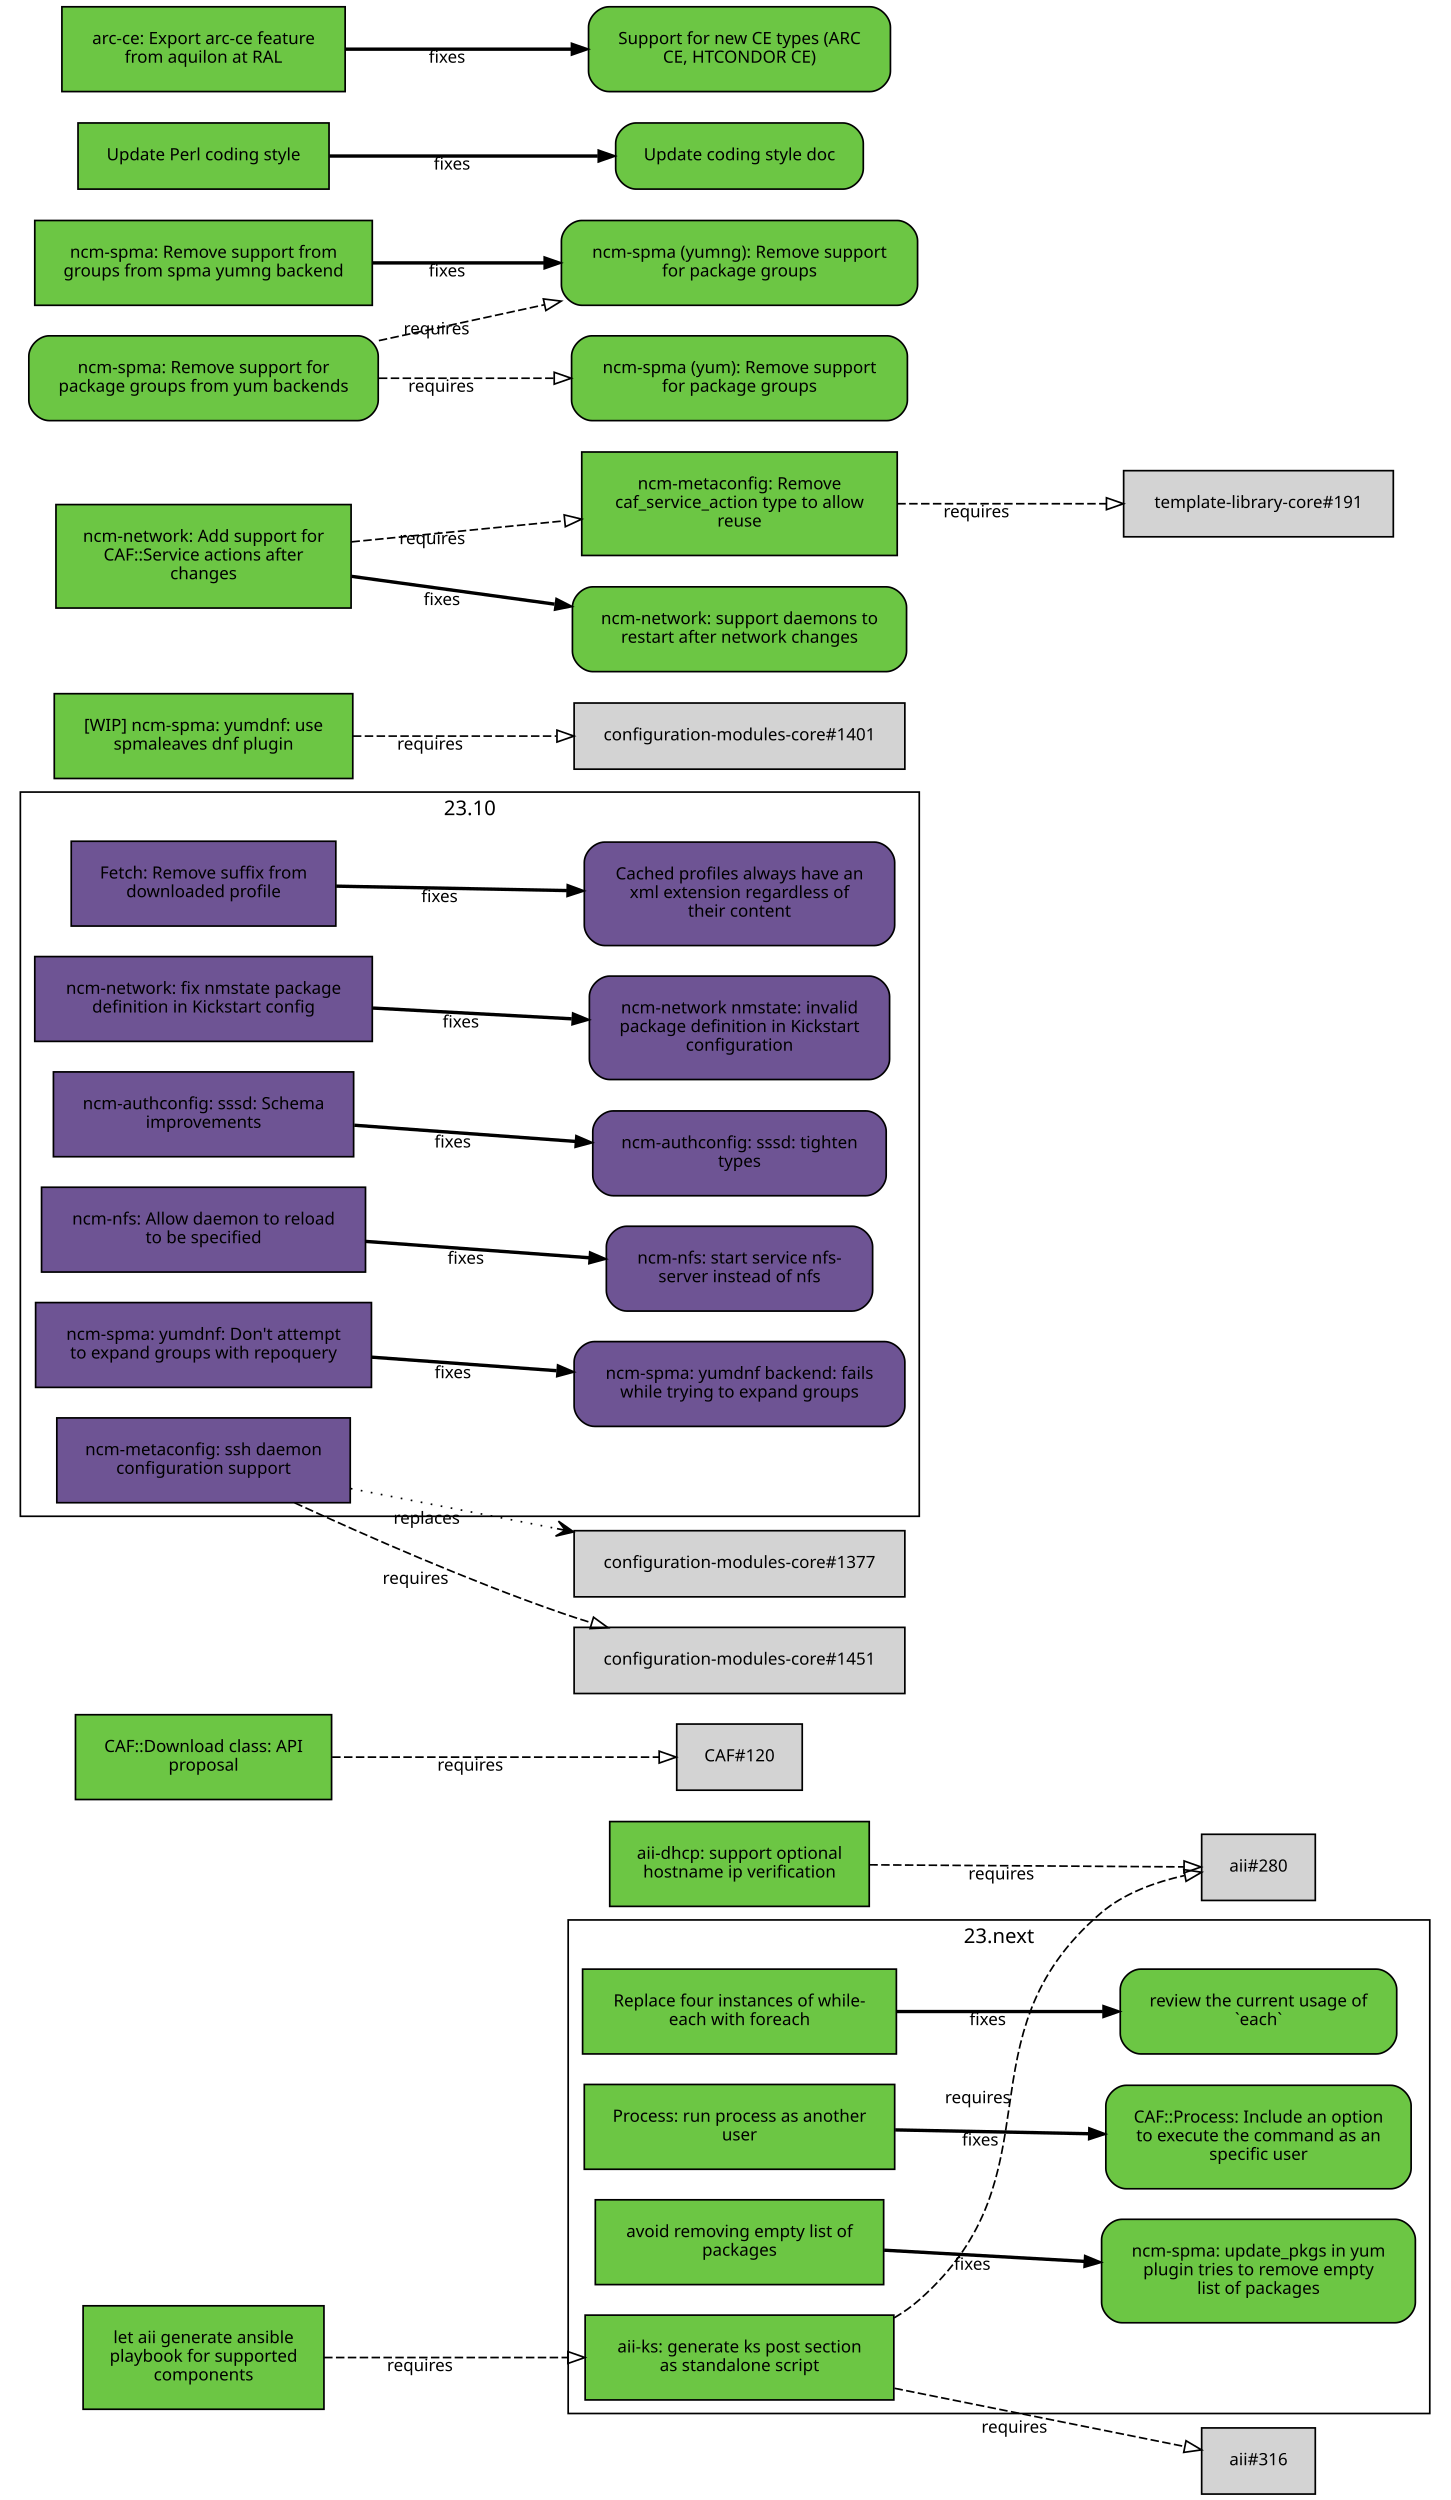
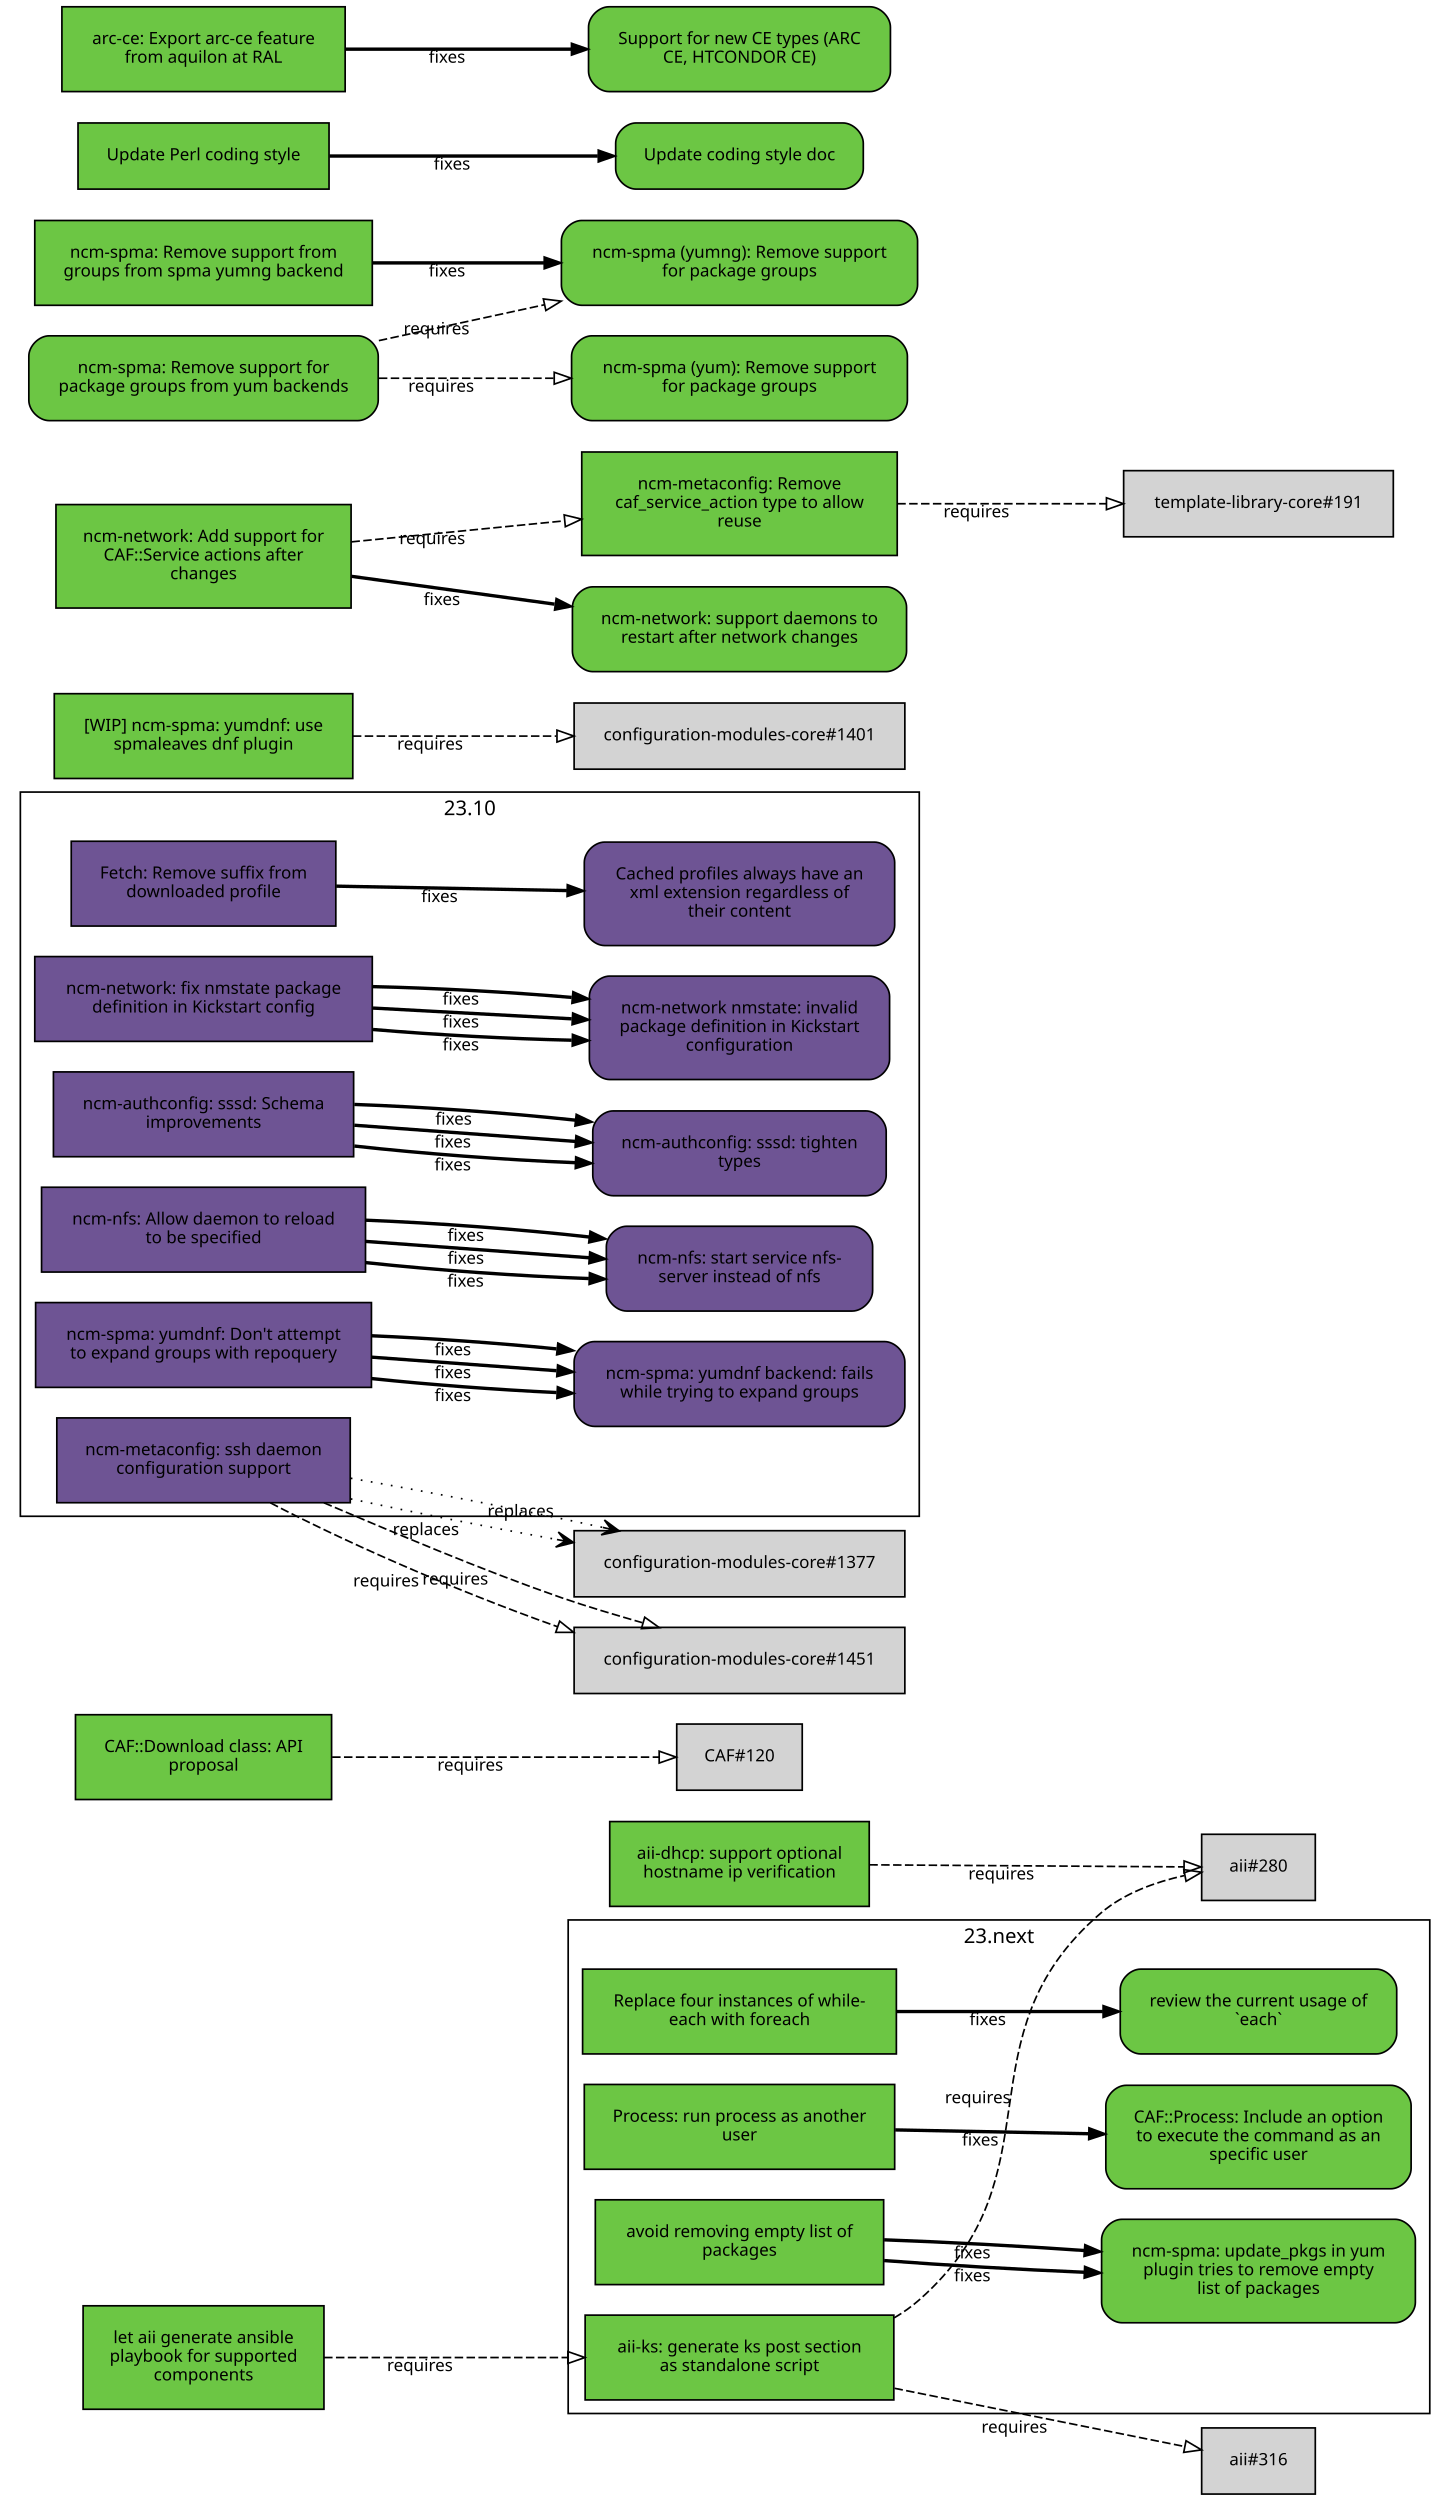
<svg xmlns="http://www.w3.org/2000/svg" xmlns:xlink="http://www.w3.org/1999/xlink" width="855pt" height="1474pt" viewBox="0.00 0.00 855.00 1474.00">
  <g id="graph0" class="graph" transform="scale(1 1) rotate(0) translate(4 1470)">
    <polygon fill="white" stroke="white" points="-4,5 -4,-1470 852,-1470 852,5 -4,5" />
    <g id="clust2" class="cluster">
      <polygon fill="none" stroke="black" points="8,-576 8,-1003 538,-1003 538,-576 8,-576" />
      <text text-anchor="middle" x="273" y="-989.4" font-family="Sans" font-size="12.00">23.10</text>
    </g>
    <g id="clust1" class="cluster">
      <polygon fill="none" stroke="black" points="331,-47 331,-338 839,-338 839,-47 331,-47" />
      <text text-anchor="middle" x="585" y="-324.4" font-family="Sans" font-size="12.00">23.next</text>
    </g>
    <g id="node1" class="node">
      <g id="a_node1">
        <a xlink:href="https://github.com/quattor/aii/pull/328" xlink:title="aii#328 (pull-request)" target="_parent">
          <polygon fill="#6cc644" stroke="black" points="523,-105 341,-105 341,-55 523,-55 523,-105" />
          <text text-anchor="middle" x="432" y="-83" font-family="Sans" font-size="10.00">aii-ks: generate ks post section</text>
          <text text-anchor="middle" x="432" y="-72" font-family="Sans" font-size="10.00">as standalone script</text>
        </a>
      </g>
    </g>
    <g id="node2" class="node">
      <polygon fill="lightgrey" stroke="black" points="771.5,-388.5 704.5,-388.5 704.5,-349.5 771.5,-349.5 771.5,-388.5" />
      <text text-anchor="middle" x="738" y="-366.5" font-family="Sans" font-size="10.00">aii#280</text>
    </g>
    <g id="edge1" class="edge">
      <path fill="none" stroke="black" stroke-dasharray="5,2" d="M523.177,-103.373C528.47,-106.484 533.473,-110.008 538,-114 621.964,-188.027 560.019,-269.143 645,-342 658.709,-353.754 677.321,-360.394 694.218,-364.145" />
      <polygon fill="none" stroke="black" points="693.975,-367.663 704.458,-366.126 695.305,-360.79 693.975,-367.663" />
      <text text-anchor="middle" x="572.527" y="-229.944" font-family="Sans" font-size="10.00">requires</text>
    </g>
    <g id="node3" class="node">
      <polygon fill="lightgrey" stroke="black" points="771.5,-38.5 704.5,-38.5 704.5,0.5 771.5,0.5 771.5,-38.5" />
      <text text-anchor="middle" x="738" y="-16.5" font-family="Sans" font-size="10.00">aii#316</text>
    </g>
    <g id="edge2" class="edge">
      <path fill="none" stroke="black" stroke-dasharray="5,2" d="M523.387,-61.863C580.055,-50.492 650.477,-36.362 694.595,-27.509" />
      <polygon fill="none" stroke="black" points="695.291,-30.939 704.407,-25.54 693.914,-24.076 695.291,-30.939" />
      <text text-anchor="middle" x="594.051" y="-35.671" font-family="Sans" font-size="10.00">requires</text>
    </g>
    <g id="node4" class="node">
      <g id="a_node4">
        <a xlink:href="https://github.com/quattor/aii/pull/331" xlink:title="aii#331 (pull-request)" target="_parent">
          <polygon fill="#6cc644" stroke="black" points="187,-110.5 45,-110.5 45,-49.5 187,-49.5 187,-110.5" />
          <text text-anchor="middle" x="116" y="-88.5" font-family="Sans" font-size="10.00">let aii generate ansible</text>
          <text text-anchor="middle" x="116" y="-77.5" font-family="Sans" font-size="10.00">playbook for supported</text>
          <text text-anchor="middle" x="116" y="-66.5" font-family="Sans" font-size="10.00">components</text>
        </a>
      </g>
    </g>
    <g id="edge3" class="edge">
      <path fill="none" stroke="black" stroke-dasharray="5,2" d="M187.077,-80C229.343,-80 283.883,-80 330.668,-80" />
      <polygon fill="none" stroke="black" points="330.834,-83.5 340.834,-80 330.834,-76.5 330.834,-83.5" />
      <text text-anchor="middle" x="243.574" y="-72" font-family="Sans" font-size="10.00">requires</text>
    </g>
    <g id="node5" class="node">
      <g id="a_node5">
        <a xlink:href="https://github.com/quattor/aii/pull/299" xlink:title="aii#299 (pull-request)" target="_parent">
          <polygon fill="#6cc644" stroke="black" points="508.5,-396 355.5,-396 355.5,-346 508.5,-346 508.5,-396" />
          <text text-anchor="middle" x="432" y="-374" font-family="Sans" font-size="10.00">aii-dhcp: support optional</text>
          <text text-anchor="middle" x="432" y="-363" font-family="Sans" font-size="10.00">hostname ip verification</text>
        </a>
      </g>
    </g>
    <g id="edge4" class="edge">
      <path fill="none" stroke="black" stroke-dasharray="5,2" d="M508.537,-370.503C567.023,-370.118 645.931,-369.599 694.049,-369.283" />
      <polygon fill="none" stroke="black" points="694.146,-372.782 704.123,-369.216 694.1,-365.782 694.146,-372.782" />
      <text text-anchor="middle" x="586.342" y="-361.86" font-family="Sans" font-size="10.00">requires</text>
    </g>
    <g id="node6" class="node">
      <g id="a_node6">
        <a xlink:href="https://github.com/quattor/CAF/pull/277" xlink:title="CAF#277 (pull-request)" target="_parent">
          <polygon fill="#6cc644" stroke="black" points="524.5,-309 339.5,-309 339.5,-259 524.5,-259 524.5,-309" />
          <text text-anchor="middle" x="432" y="-287" font-family="Sans" font-size="10.00">Replace four instances of while-</text>
          <text text-anchor="middle" x="432" y="-276" font-family="Sans" font-size="10.00">each with foreach</text>
        </a>
      </g>
    </g>
    <g id="node7" class="node">
      <g id="a_node7">
        <a xlink:href="https://github.com/quattor/CAF/issues/109" xlink:title="CAF#109 (issue)" target="_parent">
          <path fill="#6cc644" stroke="black" d="M807.5,-309C807.5,-309 668.5,-309 668.5,-309 662.5,-309 656.5,-303 656.5,-297 656.5,-297 656.5,-271 656.5,-271 656.5,-265 662.5,-259 668.5,-259 668.5,-259 807.5,-259 807.5,-259 813.5,-259 819.5,-265 819.5,-271 819.5,-271 819.5,-297 819.5,-297 819.5,-303 813.5,-309 807.5,-309" />
          <text text-anchor="middle" x="738" y="-287" font-family="Sans" font-size="10.00">review the current usage of</text>
          <text text-anchor="middle" x="738" y="-276" font-family="Sans" font-size="10.00">`each`</text>
        </a>
      </g>
    </g>
    <g id="edge5" class="edge">
      <path fill="none" stroke="black" stroke-width="2" d="M524.622,-284C563.139,-284 607.831,-284 646.253,-284" />
      <polygon fill="black" stroke="black" points="646.394,-287.5 656.394,-284 646.394,-280.5 646.394,-287.5" />
      <text text-anchor="middle" x="578.345" y="-276" font-family="Sans" font-size="10.00">fixes</text>
    </g>
    <g id="node8" class="node">
      <g id="a_node8">
        <a xlink:href="https://github.com/quattor/CAF/pull/257" xlink:title="CAF#257 (pull-request)" target="_parent">
          <polygon fill="#6cc644" stroke="black" points="523.5,-241 340.5,-241 340.5,-191 523.5,-191 523.5,-241" />
          <text text-anchor="middle" x="432" y="-219" font-family="Sans" font-size="10.00">Process: run process as another</text>
          <text text-anchor="middle" x="432" y="-208" font-family="Sans" font-size="10.00">user</text>
        </a>
      </g>
    </g>
    <g id="node9" class="node">
      <g id="a_node9">
        <a xlink:href="https://github.com/quattor/CAF/issues/253" xlink:title="CAF#253 (issue)" target="_parent">
          <path fill="#6cc644" stroke="black" d="M816,-240.5C816,-240.5 660,-240.5 660,-240.5 654,-240.5 648,-234.5 648,-228.5 648,-228.5 648,-191.5 648,-191.5 648,-185.5 654,-179.5 660,-179.5 660,-179.5 816,-179.5 816,-179.5 822,-179.5 828,-185.5 828,-191.5 828,-191.5 828,-228.5 828,-228.5 828,-234.5 822,-240.5 816,-240.5" />
          <text text-anchor="middle" x="738" y="-218.5" font-family="Sans" font-size="10.00">CAF::Process: Include an option</text>
          <text text-anchor="middle" x="738" y="-207.5" font-family="Sans" font-size="10.00">to execute the command as an</text>
          <text text-anchor="middle" x="738" y="-196.5" font-family="Sans" font-size="10.00">specific user</text>
        </a>
      </g>
    </g>
    <g id="edge6" class="edge">
      <path fill="none" stroke="black" stroke-width="2" d="M523.798,-214.208C559.701,-213.499 601.072,-212.683 637.762,-211.959" />
      <polygon fill="black" stroke="black" points="638.048,-215.454 647.977,-211.757 637.91,-208.455 638.048,-215.454" />
      <text text-anchor="middle" x="573.947" y="-204.981" font-family="Sans" font-size="10.00">fixes</text>
    </g>
    <g id="node10" class="node">
      <g id="a_node10">
        <a xlink:href="https://github.com/quattor/CAF/pull/110" xlink:title="CAF#110 (pull-request)" target="_parent">
          <polygon fill="#6cc644" stroke="black" points="191.5,-459 40.5,-459 40.5,-409 191.5,-409 191.5,-459" />
          <text text-anchor="middle" x="116" y="-437" font-family="Sans" font-size="10.00">CAF::Download class: API</text>
          <text text-anchor="middle" x="116" y="-426" font-family="Sans" font-size="10.00">proposal</text>
        </a>
      </g>
    </g>
    <g id="node11" class="node">
      <polygon fill="lightgrey" stroke="black" points="469,-453.5 395,-453.5 395,-414.5 469,-414.5 469,-453.5" />
      <text text-anchor="middle" x="432" y="-431.5" font-family="Sans" font-size="10.00">CAF#120</text>
    </g>
    <g id="edge7" class="edge">
      <path fill="none" stroke="black" stroke-dasharray="5,2" d="M191.812,-434C251.718,-434 333.856,-434 384.623,-434" />
      <polygon fill="none" stroke="black" points="384.651,-437.5 394.651,-434 384.651,-430.5 384.651,-437.5" />
      <text text-anchor="middle" x="273.255" y="-426" font-family="Sans" font-size="10.00">requires</text>
    </g>
    <g id="node12" class="node">
      <g id="a_node12">
        <a xlink:href="https://github.com/quattor/CCM/pull/210" xlink:title="CCM#210 (pull-request)" target="_parent">
          <polygon fill="#6e5494" stroke="black" points="194,-974 38,-974 38,-924 194,-924 194,-974" />
          <text text-anchor="middle" x="116" y="-952" font-family="Sans" font-size="10.00">Fetch: Remove suffix from</text>
          <text text-anchor="middle" x="116" y="-941" font-family="Sans" font-size="10.00">downloaded profile</text>
        </a>
      </g>
    </g>
    <g id="node13" class="node">
      <g id="a_node13">
        <a xlink:href="https://github.com/quattor/CCM/issues/204" xlink:title="CCM#204 (issue)" target="_parent">
          <path fill="#6e5494" stroke="black" d="M511.5,-973.5C511.5,-973.5 352.5,-973.5 352.5,-973.5 346.5,-973.5 340.5,-967.5 340.5,-961.5 340.5,-961.5 340.5,-924.5 340.5,-924.5 340.5,-918.5 346.5,-912.5 352.5,-912.5 352.5,-912.5 511.5,-912.5 511.5,-912.5 517.5,-912.5 523.5,-918.5 523.5,-924.5 523.5,-924.5 523.5,-961.5 523.5,-961.5 523.5,-967.5 517.5,-973.5 511.5,-973.5" />
          <text text-anchor="middle" x="432" y="-951.5" font-family="Sans" font-size="10.00">Cached profiles always have an</text>
          <text text-anchor="middle" x="432" y="-940.5" font-family="Sans" font-size="10.00">xml extension regardless of</text>
          <text text-anchor="middle" x="432" y="-929.5" font-family="Sans" font-size="10.00">their content</text>
        </a>
      </g>
    </g>
    <g id="edge8" class="edge">
      <path fill="none" stroke="black" stroke-width="2" d="M194.215,-947.525C235.236,-946.741 286.154,-945.768 330.251,-944.925" />
      <polygon fill="black" stroke="black" points="330.492,-948.421 340.423,-944.731 330.358,-941.423 330.492,-948.421" />
      <text text-anchor="middle" x="255.112" y="-938.132" font-family="Sans" font-size="10.00">fixes</text>
    </g>
    <g id="node14" class="node">
      <g id="a_node14">
        <a xlink:href="https://github.com/quattor/configuration-modules-core/pull/1630" xlink:title="configuration-modules-core#1630 (pull-request)" target="_parent">
          <polygon fill="#6e5494" stroke="black" points="215.5,-906 16.5,-906 16.5,-856 215.5,-856 215.5,-906" />
          <text text-anchor="middle" x="116" y="-884" font-family="Sans" font-size="10.00">ncm-network: fix nmstate package</text>
          <text text-anchor="middle" x="116" y="-873" font-family="Sans" font-size="10.00">definition in Kickstart config</text>
        </a>
      </g>
    </g>
    <g id="node15" class="node">
      <g id="a_node15">
        <a xlink:href="https://github.com/quattor/configuration-modules-core/issues/1629" xlink:title="configuration-modules-core#1629 (issue)" target="_parent">
          <path fill="#6e5494" stroke="black" d="M508.5,-894.5C508.5,-894.5 355.5,-894.5 355.5,-894.5 349.5,-894.5 343.5,-888.5 343.5,-882.5 343.5,-882.5 343.5,-845.5 343.5,-845.5 343.5,-839.5 349.5,-833.5 355.5,-833.5 355.5,-833.5 508.5,-833.5 508.5,-833.5 514.5,-833.5 520.5,-839.5 520.5,-845.5 520.5,-845.5 520.5,-882.5 520.5,-882.5 520.5,-888.5 514.5,-894.5 508.5,-894.5" />
          <text text-anchor="middle" x="432" y="-872.5" font-family="Sans" font-size="10.00">ncm-network nmstate: invalid</text>
          <text text-anchor="middle" x="432" y="-861.5" font-family="Sans" font-size="10.00">package definition in Kickstart</text>
          <text text-anchor="middle" x="432" y="-850.5" font-family="Sans" font-size="10.00">configuration</text>
        </a>
      </g>
    </g>
    <g id="edge9" class="edge">
+       <path fill="none" stroke="black" stroke-width="2" d="M215.921,-863.001C253.303,-859.825 295.798,-857.534 333.087,-856.689" />
+       <polygon fill="black" stroke="black" points="333.527,-860.182 343.458,-856.49 333.393,-853.183 333.527,-860.182" />
+       <text text-anchor="middle" x="267.683" y="-850.7" font-family="Sans" font-size="10.00">fixes</text>
+     </g>
+     <g id="edge13" class="edge">
      <path fill="none" stroke="black" stroke-width="2" d="M215.921,-875.644C253.303,-873.621 295.798,-871.32 333.087,-869.301" />
      <polygon fill="black" stroke="black" points="333.662,-872.775 343.458,-868.74 333.283,-865.785 333.662,-872.775" />
      <text text-anchor="middle" x="267.683" y="-864.192" font-family="Sans" font-size="10.00">fixes</text>
+     </g>
+     <g id="edge20" class="edge">
+       <path fill="none" stroke="black" stroke-width="2" d="M215.921,-888.287C253.303,-887.417 295.798,-885.105 333.087,-881.913" />
+       <polygon fill="black" stroke="black" points="333.808,-885.362 343.458,-880.989 333.187,-878.39 333.808,-885.362" />
+       <text text-anchor="middle" x="267.683" y="-877.684" font-family="Sans" font-size="10.00">fixes</text>
    </g>
    <g id="node16" class="node">
      <g id="a_node16">
        <a xlink:href="https://github.com/quattor/configuration-modules-core/pull/1622" xlink:title="configuration-modules-core#1622 (pull-request)" target="_parent">
          <polygon fill="#6e5494" stroke="black" points="204.5,-838 27.5,-838 27.5,-788 204.5,-788 204.5,-838" />
          <text text-anchor="middle" x="116" y="-816" font-family="Sans" font-size="10.00">ncm-authconfig: sssd: Schema</text>
          <text text-anchor="middle" x="116" y="-805" font-family="Sans" font-size="10.00">improvements</text>
        </a>
      </g>
    </g>
    <g id="node17" class="node">
      <g id="a_node17">
        <a xlink:href="https://github.com/quattor/configuration-modules-core/issues/1471" xlink:title="configuration-modules-core#1471 (issue)" target="_parent">
          <path fill="#6e5494" stroke="black" d="M506.5,-815C506.5,-815 357.5,-815 357.5,-815 351.5,-815 345.5,-809 345.5,-803 345.5,-803 345.5,-777 345.5,-777 345.5,-771 351.5,-765 357.5,-765 357.5,-765 506.5,-765 506.5,-765 512.5,-765 518.5,-771 518.5,-777 518.5,-777 518.5,-803 518.5,-803 518.5,-809 512.5,-815 506.5,-815" />
          <text text-anchor="middle" x="432" y="-793" font-family="Sans" font-size="10.00">ncm-authconfig: sssd: tighten</text>
          <text text-anchor="middle" x="432" y="-782" font-family="Sans" font-size="10.00">types</text>
        </a>
      </g>
    </g>
    <g id="edge10" class="edge">
+       <path fill="none" stroke="black" stroke-width="2" d="M204.884,-794.3C245.446,-789.779 293.697,-786.151 335.189,-784.474" />
+       <polygon fill="black" stroke="black" points="335.443,-787.967 345.307,-784.1 335.184,-780.972 335.443,-787.967" />
+       <text text-anchor="middle" x="262.92" y="-779.933" font-family="Sans" font-size="10.00">fixes</text>
+     </g>
+     <g id="edge14" class="edge">
      <path fill="none" stroke="black" stroke-width="2" d="M204.884,-806.563C245.446,-803.592 293.697,-800.057 335.189,-797.018" />
      <polygon fill="black" stroke="black" points="335.589,-800.498 345.307,-796.277 335.078,-793.517 335.589,-800.498" />
      <text text-anchor="middle" x="262.92" y="-793.433" font-family="Sans" font-size="10.00">fixes</text>
+     </g>
+     <g id="edge21" class="edge">
+       <path fill="none" stroke="black" stroke-width="2" d="M204.884,-818.825C245.446,-817.404 293.697,-813.964 335.189,-809.562" />
+       <polygon fill="black" stroke="black" points="335.747,-813.022 345.307,-808.454 334.985,-806.064 335.747,-813.022" />
+       <text text-anchor="middle" x="263.444" y="-806.894" font-family="Sans" font-size="10.00">fixes</text>
    </g>
    <g id="node18" class="node">
      <g id="a_node18">
        <a xlink:href="https://github.com/quattor/configuration-modules-core/pull/1621" xlink:title="configuration-modules-core#1621 (pull-request)" target="_parent">
          <polygon fill="#6e5494" stroke="black" points="211.5,-770 20.5,-770 20.5,-720 211.5,-720 211.5,-770" />
          <text text-anchor="middle" x="116" y="-748" font-family="Sans" font-size="10.00">ncm-nfs: Allow daemon to reload</text>
          <text text-anchor="middle" x="116" y="-737" font-family="Sans" font-size="10.00">to be specified</text>
        </a>
      </g>
    </g>
    <g id="node19" class="node">
      <g id="a_node19">
        <a xlink:href="https://github.com/quattor/configuration-modules-core/issues/1618" xlink:title="configuration-modules-core#1618 (issue)" target="_parent">
          <path fill="#6e5494" stroke="black" d="M498.5,-747C498.5,-747 365.5,-747 365.5,-747 359.5,-747 353.5,-741 353.5,-735 353.5,-735 353.5,-709 353.5,-709 353.5,-703 359.5,-697 365.5,-697 365.5,-697 498.5,-697 498.5,-697 504.5,-697 510.5,-703 510.5,-709 510.5,-709 510.5,-735 510.5,-735 510.5,-741 504.5,-747 498.5,-747" />
          <text text-anchor="middle" x="432" y="-725" font-family="Sans" font-size="10.00">ncm-nfs: start service nfs-</text>
          <text text-anchor="middle" x="432" y="-714" font-family="Sans" font-size="10.00">server instead of nfs</text>
        </a>
      </g>
    </g>
    <g id="edge11" class="edge">
+       <path fill="none" stroke="black" stroke-width="2" d="M211.636,-725.563C253.42,-721.098 302.24,-717.604 343.204,-716.172" />
+       <polygon fill="black" stroke="black" points="343.553,-719.662 353.439,-715.852 343.335,-712.666 343.553,-719.662" />
+       <text text-anchor="middle" x="270.482" y="-711.396" font-family="Sans" font-size="10.00">fixes</text>
+     </g>
+     <g id="edge15" class="edge">
      <path fill="none" stroke="black" stroke-width="2" d="M211.636,-738.068C253.508,-735.001 302.447,-731.416 343.464,-728.412" />
      <polygon fill="black" stroke="black" points="343.722,-731.902 353.439,-727.681 343.21,-724.921 343.722,-731.902" />
      <text text-anchor="middle" x="270.635" y="-724.868" font-family="Sans" font-size="10.00">fixes</text>
+     </g>
+     <g id="edge22" class="edge">
+       <path fill="none" stroke="black" stroke-width="2" d="M211.636,-750.573C253.508,-748.913 302.447,-745.243 343.464,-740.661" />
+       <polygon fill="black" stroke="black" points="343.907,-744.134 353.439,-739.51 343.104,-737.18 343.907,-744.134" />
+       <text text-anchor="middle" x="270.635" y="-738.349" font-family="Sans" font-size="10.00">fixes</text>
    </g>
    <g id="node20" class="node">
      <g id="a_node20">
        <a xlink:href="https://github.com/quattor/configuration-modules-core/pull/1620" xlink:title="configuration-modules-core#1620 (pull-request)" target="_parent">
          <polygon fill="#6e5494" stroke="black" points="215,-702 17,-702 17,-652 215,-652 215,-702" />
          <text text-anchor="middle" x="116" y="-680" font-family="Sans" font-size="10.00">ncm-spma: yumdnf: Don't attempt</text>
          <text text-anchor="middle" x="116" y="-669" font-family="Sans" font-size="10.00">to expand groups with repoquery</text>
        </a>
      </g>
    </g>
    <g id="node21" class="node">
      <g id="a_node21">
        <a xlink:href="https://github.com/quattor/configuration-modules-core/issues/1524" xlink:title="configuration-modules-core#1524 (issue)" target="_parent">
          <path fill="#6e5494" stroke="black" d="M517.5,-679C517.5,-679 346.5,-679 346.5,-679 340.5,-679 334.5,-673 334.5,-667 334.5,-667 334.5,-641 334.5,-641 334.5,-635 340.5,-629 346.5,-629 346.5,-629 517.5,-629 517.5,-629 523.5,-629 529.5,-635 529.5,-641 529.5,-641 529.5,-667 529.5,-667 529.5,-673 523.5,-679 517.5,-679" />
          <text text-anchor="middle" x="432" y="-657" font-family="Sans" font-size="10.00">ncm-spma: yumdnf backend: fails</text>
          <text text-anchor="middle" x="432" y="-646" font-family="Sans" font-size="10.00">while trying to expand groups</text>
        </a>
      </g>
    </g>
    <g id="edge12" class="edge">
+       <path fill="none" stroke="black" stroke-width="2" d="M215.06,-657.201C249.699,-653.577 288.815,-650.627 324.146,-648.959" />
+       <polygon fill="black" stroke="black" points="324.655,-652.44 334.491,-648.502 324.346,-645.446 324.655,-652.44" />
+       <text text-anchor="middle" x="262.99" y="-643.928" font-family="Sans" font-size="10.00">fixes</text>
+     </g>
+     <g id="edge16" class="edge">
      <path fill="none" stroke="black" stroke-width="2" d="M215.06,-669.817C249.699,-667.28 288.815,-664.415 324.146,-661.827" />
      <polygon fill="black" stroke="black" points="324.773,-665.29 334.491,-661.069 324.262,-658.309 324.773,-665.29" />
      <text text-anchor="middle" x="262.99" y="-657.428" font-family="Sans" font-size="10.00">fixes</text>
+     </g>
+     <g id="edge23" class="edge">
+       <path fill="none" stroke="black" stroke-width="2" d="M215.06,-682.433C249.699,-680.984 288.815,-678.202 324.146,-674.695" />
+       <polygon fill="black" stroke="black" points="324.899,-678.137 334.491,-673.636 324.186,-671.173 324.899,-678.137" />
+       <text text-anchor="middle" x="262.99" y="-670.927" font-family="Sans" font-size="10.00">fixes</text>
    </g>
    <g id="node22" class="node">
      <g id="a_node22">
        <a xlink:href="https://github.com/quattor/configuration-modules-core/pull/1554" xlink:title="configuration-modules-core#1554 (pull-request)" target="_parent">
          <polygon fill="#6cc644" stroke="black" points="517,-173 347,-173 347,-123 517,-123 517,-173" />
          <text text-anchor="middle" x="432" y="-151" font-family="Sans" font-size="10.00">avoid removing empty list of</text>
          <text text-anchor="middle" x="432" y="-140" font-family="Sans" font-size="10.00">packages</text>
        </a>
      </g>
    </g>
    <g id="node23" class="node">
      <g id="a_node23">
        <a xlink:href="https://github.com/quattor/configuration-modules-core/issues/1553" xlink:title="configuration-modules-core#1553 (issue)" target="_parent">
          <path fill="#6cc644" stroke="black" d="M818.5,-161.5C818.5,-161.5 657.5,-161.5 657.5,-161.5 651.5,-161.5 645.5,-155.5 645.5,-149.5 645.5,-149.5 645.5,-112.5 645.5,-112.5 645.5,-106.5 651.5,-100.5 657.5,-100.5 657.5,-100.5 818.5,-100.5 818.5,-100.5 824.5,-100.5 830.5,-106.5 830.5,-112.5 830.5,-112.5 830.5,-149.5 830.5,-149.5 830.5,-155.5 824.5,-161.5 818.5,-161.5" />
          <text text-anchor="middle" x="738" y="-139.5" font-family="Sans" font-size="10.00">ncm-spma: update_pkgs in yum</text>
          <text text-anchor="middle" x="738" y="-128.5" font-family="Sans" font-size="10.00">plugin tries to remove empty</text>
          <text text-anchor="middle" x="738" y="-117.5" font-family="Sans" font-size="10.00">list of packages</text>
        </a>
      </g>
    </g>
-     <g id="edge13" class="edge">
-       <path fill="none" stroke="black" stroke-width="2" d="M517.277,-143.287C553.812,-141.244 596.909,-138.834 635.213,-136.692" />
-       <polygon fill="black" stroke="black" points="635.57,-140.178 645.359,-136.125 635.179,-133.189 635.57,-140.178" />
-       <text text-anchor="middle" x="569.248" y="-131.71" font-family="Sans" font-size="10.00">fixes</text>
+     <g id="edge17" class="edge">
+       <path fill="none" stroke="black" stroke-width="2" d="M517.277,-137.172C553.812,-134.397 596.909,-131.888 635.213,-130.281" />
+       <polygon fill="black" stroke="black" points="635.508,-133.772 645.359,-129.872 635.226,-126.777 635.508,-133.772" />
+       <text text-anchor="middle" x="569.248" y="-124.962" font-family="Sans" font-size="10.00">fixes</text>
+     </g>
+     <g id="edge24" class="edge">
+       <path fill="none" stroke="black" stroke-width="2" d="M517.277,-149.402C553.812,-148.092 596.909,-145.78 635.213,-143.103" />
+       <polygon fill="black" stroke="black" points="635.634,-146.582 645.359,-142.378 635.134,-139.6 635.634,-146.582" />
+       <text text-anchor="middle" x="569.248" y="-138.458" font-family="Sans" font-size="10.00">fixes</text>
    </g>
    <g id="node24" class="node">
      <g id="a_node24">
        <a xlink:href="https://github.com/quattor/configuration-modules-core/pull/1452" xlink:title="configuration-modules-core#1452 (pull-request)" target="_parent">
          <polygon fill="#6e5494" stroke="black" points="202.5,-634 29.5,-634 29.5,-584 202.5,-584 202.5,-634" />
          <text text-anchor="middle" x="116" y="-612" font-family="Sans" font-size="10.00">ncm-metaconfig: ssh daemon</text>
          <text text-anchor="middle" x="116" y="-601" font-family="Sans" font-size="10.00">configuration support</text>
        </a>
      </g>
    </g>
    <g id="node25" class="node">
      <polygon fill="lightgrey" stroke="black" points="529.5,-567.5 334.5,-567.5 334.5,-528.5 529.5,-528.5 529.5,-567.5" />
      <text text-anchor="middle" x="432" y="-545.5" font-family="Sans" font-size="10.00">configuration-modules-core#1377</text>
    </g>
-     <g id="edge14" class="edge">
-       <path fill="none" stroke="black" stroke-dasharray="1,5" d="M202.802,-592.331C240.298,-585.047 284.669,-576.427 324.269,-568.734" />
-       <polygon fill="black" stroke="black" points="334.228,-566.8 325.269,-573.124 329.319,-567.753 324.411,-568.707 324.411,-568.707 324.411,-568.707 329.319,-567.753 323.553,-564.289 334.228,-566.8 334.228,-566.8" />
-       <text text-anchor="middle" x="247.583" y="-571.552" font-family="Sans" font-size="10.00">replaces</text>
+     <g id="edge18" class="edge">
+       <path fill="none" stroke="black" stroke-dasharray="1,5" d="M202.802,-586.241C240.298,-578.212 284.669,-569.478 324.269,-562.302" />
+       <polygon fill="black" stroke="black" points="334.228,-560.512 325.181,-566.71 329.306,-561.397 324.385,-562.281 324.385,-562.281 324.385,-562.281 329.306,-561.397 323.589,-557.852 334.228,-560.512 334.228,-560.512" />
+       <text text-anchor="middle" x="247.096" y="-564.901" font-family="Sans" font-size="10.00">replaces</text>
    </g>
    <g id="node26" class="node">
      <polygon fill="lightgrey" stroke="black" points="529.5,-510.5 334.5,-510.5 334.5,-471.5 529.5,-471.5 529.5,-510.5" />
      <text text-anchor="middle" x="432" y="-488.5" font-family="Sans" font-size="10.00">configuration-modules-core#1451</text>
    </g>
-     <g id="edge15" class="edge">
-       <path fill="none" stroke="black" stroke-dasharray="5,2" d="M169.693,-583.943C211.678,-564.586 272.288,-537.982 327,-519 332.797,-516.989 338.816,-515.033 344.905,-513.152" />
-       <polygon fill="none" stroke="black" points="345.944,-516.495 354.51,-510.26 343.926,-509.792 345.944,-516.495" />
-       <text text-anchor="middle" x="240.995" y="-536.113" font-family="Sans" font-size="10.00">requires</text>
+     <g id="edge19" class="edge">
+       <path fill="none" stroke="black" stroke-dasharray="5,2" d="M155.44,-583.911C195.112,-563.096 259.352,-534.126 324.622,-510.928" />
+       <polygon fill="none" stroke="black" points="325.979,-514.161 334.257,-507.549 323.662,-507.556 325.979,-514.161" />
+       <text text-anchor="middle" x="223.627" y="-534.624" font-family="Sans" font-size="10.00">requires</text>
+     </g>
+     <g id="edge25" class="edge">
+       <path fill="none" stroke="black" stroke-dasharray="1,5" d="M202.802,-598.422C249.154,-590.338 306.011,-579.249 351.375,-569.43" />
+       <polygon fill="black" stroke="black" points="361.167,-567.29 352.358,-573.821 356.282,-568.357 351.397,-569.425 351.397,-569.425 351.397,-569.425 356.282,-568.357 350.437,-565.028 361.167,-567.29 361.167,-567.29" />
+       <text text-anchor="middle" x="302.971" y="-575.694" font-family="Sans" font-size="10.00">replaces</text>
+     </g>
+     <g id="edge26" class="edge">
+       <path fill="none" stroke="black" stroke-dasharray="5,2" d="M186.976,-583.952C227.353,-566.79 279.408,-544.512 327,-528 342.288,-522.696 359.125,-517.778 374.717,-513.244" />
+       <polygon fill="none" stroke="black" points="376.132,-516.477 384.754,-510.319 374.174,-509.756 376.132,-516.477" />
+       <text text-anchor="middle" x="264.428" y="-535.723" font-family="Sans" font-size="10.00">requires</text>
    </g>
    <g id="node27" class="node">
      <g id="a_node27">
        <a xlink:href="https://github.com/quattor/configuration-modules-core/pull/1507" xlink:title="configuration-modules-core#1507 (pull-request)" target="_parent">
          <polygon fill="#6cc644" stroke="black" points="204,-1061 28,-1061 28,-1011 204,-1011 204,-1061" />
          <text text-anchor="middle" x="116" y="-1039" font-family="Sans" font-size="10.00">[WIP] ncm-spma: yumdnf: use</text>
          <text text-anchor="middle" x="116" y="-1028" font-family="Sans" font-size="10.00">spmaleaves dnf plugin</text>
        </a>
      </g>
    </g>
    <g id="node28" class="node">
      <polygon fill="lightgrey" stroke="black" points="529.5,-1055.5 334.5,-1055.5 334.5,-1016.5 529.5,-1016.5 529.5,-1055.5" />
      <text text-anchor="middle" x="432" y="-1033.5" font-family="Sans" font-size="10.00">configuration-modules-core#1401</text>
    </g>
-     <g id="edge16" class="edge">
+     <g id="edge27" class="edge">
      <path fill="none" stroke="black" stroke-dasharray="5,2" d="M204.05,-1036C241.203,-1036 284.927,-1036 324.027,-1036" />
      <polygon fill="none" stroke="black" points="324.391,-1039.5 334.391,-1036 324.391,-1032.5 324.391,-1039.5" />
      <text text-anchor="middle" x="249.549" y="-1028" font-family="Sans" font-size="10.00">requires</text>
    </g>
    <g id="node29" class="node">
      <g id="a_node29">
        <a xlink:href="https://github.com/quattor/configuration-modules-core/pull/1336" xlink:title="configuration-modules-core#1336 (pull-request)" target="_parent">
          <polygon fill="#6cc644" stroke="black" points="203,-1172.5 29,-1172.5 29,-1111.5 203,-1111.5 203,-1172.5" />
          <text text-anchor="middle" x="116" y="-1150.5" font-family="Sans" font-size="10.00">ncm-network: Add support for</text>
          <text text-anchor="middle" x="116" y="-1139.5" font-family="Sans" font-size="10.00">CAF::Service actions after</text>
          <text text-anchor="middle" x="116" y="-1128.5" font-family="Sans" font-size="10.00">changes</text>
        </a>
      </g>
    </g>
    <g id="node30" class="node">
      <g id="a_node30">
        <a xlink:href="https://github.com/quattor/configuration-modules-core/pull/1335" xlink:title="configuration-modules-core#1335 (pull-request)" target="_parent">
          <polygon fill="#6cc644" stroke="black" points="525,-1203.5 339,-1203.5 339,-1142.5 525,-1142.5 525,-1203.5" />
          <text text-anchor="middle" x="432" y="-1181.5" font-family="Sans" font-size="10.00">ncm-metaconfig: Remove</text>
          <text text-anchor="middle" x="432" y="-1170.5" font-family="Sans" font-size="10.00">caf_service_action type to allow</text>
          <text text-anchor="middle" x="432" y="-1159.5" font-family="Sans" font-size="10.00">reuse</text>
        </a>
      </g>
    </g>
-     <g id="edge17" class="edge">
+     <g id="edge28" class="edge">
      <path fill="none" stroke="black" stroke-dasharray="5,2" d="M203.217,-1150.51C242.047,-1154.35 288.184,-1158.9 328.746,-1162.9" />
      <polygon fill="none" stroke="black" points="328.636,-1166.41 338.931,-1163.91 329.323,-1159.44 328.636,-1166.41" />
      <text text-anchor="middle" x="250.868" y="-1149.19" font-family="Sans" font-size="10.00">requires</text>
    </g>
    <g id="node31" class="node">
      <g id="a_node31">
        <a xlink:href="https://github.com/quattor/configuration-modules-core/issues/1071" xlink:title="configuration-modules-core#1071 (issue)" target="_parent">
          <path fill="#6cc644" stroke="black" d="M518.5,-1124C518.5,-1124 345.5,-1124 345.5,-1124 339.5,-1124 333.5,-1118 333.5,-1112 333.5,-1112 333.5,-1086 333.5,-1086 333.5,-1080 339.5,-1074 345.5,-1074 345.5,-1074 518.5,-1074 518.5,-1074 524.5,-1074 530.5,-1080 530.5,-1086 530.5,-1086 530.5,-1112 530.5,-1112 530.5,-1118 524.5,-1124 518.5,-1124" />
          <text text-anchor="middle" x="432" y="-1102" font-family="Sans" font-size="10.00">ncm-network: support daemons to</text>
          <text text-anchor="middle" x="432" y="-1091" font-family="Sans" font-size="10.00">restart after network changes</text>
        </a>
      </g>
    </g>
-     <g id="edge18" class="edge">
+     <g id="edge29" class="edge">
      <path fill="none" stroke="black" stroke-width="2" d="M203.217,-1130.19C240.216,-1125.13 283.848,-1119.15 322.972,-1113.79" />
      <polygon fill="black" stroke="black" points="323.912,-1117.2 333.344,-1112.37 322.962,-1110.26 323.912,-1117.2" />
      <text text-anchor="middle" x="256.527" y="-1113.25" font-family="Sans" font-size="10.00">fixes</text>
    </g>
    <g id="node32" class="node">
      <polygon fill="lightgrey" stroke="black" points="817.5,-1192.5 658.5,-1192.5 658.5,-1153.5 817.5,-1153.5 817.5,-1192.5" />
      <text text-anchor="middle" x="738" y="-1170.5" font-family="Sans" font-size="10.00">template-library-core#191</text>
    </g>
-     <g id="edge19" class="edge">
+     <g id="edge30" class="edge">
      <path fill="none" stroke="black" stroke-dasharray="5,2" d="M525.035,-1173C564.097,-1173 609.452,-1173 648.16,-1173" />
      <polygon fill="none" stroke="black" points="648.369,-1176.5 658.369,-1173 648.369,-1169.5 648.369,-1176.5" />
      <text text-anchor="middle" x="571.665" y="-1165" font-family="Sans" font-size="10.00">requires</text>
    </g>
    <g id="node33" class="node">
      <g id="a_node33">
        <a xlink:href="https://github.com/quattor/configuration-modules-core/pull/1148" xlink:title="configuration-modules-core#1148 (pull-request)" target="_parent">
          <polygon fill="#6cc644" stroke="black" points="215.5,-1340 16.5,-1340 16.5,-1290 215.5,-1290 215.5,-1340" />
          <text text-anchor="middle" x="116" y="-1318" font-family="Sans" font-size="10.00">ncm-spma: Remove support from</text>
          <text text-anchor="middle" x="116" y="-1307" font-family="Sans" font-size="10.00">groups from spma yumng backend</text>
        </a>
      </g>
    </g>
    <g id="node34" class="node">
      <g id="a_node34">
        <a xlink:href="https://github.com/quattor/configuration-modules-core/issues/952" xlink:title="configuration-modules-core#952 (issue)" target="_parent">
          <path fill="#6cc644" stroke="black" d="M525,-1340C525,-1340 339,-1340 339,-1340 333,-1340 327,-1334 327,-1328 327,-1328 327,-1302 327,-1302 327,-1296 333,-1290 339,-1290 339,-1290 525,-1290 525,-1290 531,-1290 537,-1296 537,-1302 537,-1302 537,-1328 537,-1328 537,-1334 531,-1340 525,-1340" />
          <text text-anchor="middle" x="432" y="-1318" font-family="Sans" font-size="10.00">ncm-spma (yumng): Remove support</text>
          <text text-anchor="middle" x="432" y="-1307" font-family="Sans" font-size="10.00">for package groups</text>
        </a>
      </g>
    </g>
-     <g id="edge20" class="edge">
+     <g id="edge31" class="edge">
      <path fill="none" stroke="black" stroke-width="2" d="M215.921,-1315C247.933,-1315 283.695,-1315 316.726,-1315" />
      <polygon fill="black" stroke="black" points="316.883,-1318.5 326.883,-1315 316.882,-1311.5 316.883,-1318.5" />
      <text text-anchor="middle" x="259.546" y="-1307" font-family="Sans" font-size="10.00">fixes</text>
    </g>
    <g id="node35" class="node">
      <g id="a_node35">
        <a xlink:href="https://github.com/quattor/configuration-modules-core/issues/950" xlink:title="configuration-modules-core#950 (issue)" target="_parent">
          <path fill="#6cc644" stroke="black" d="M207,-1272C207,-1272 25,-1272 25,-1272 19,-1272 13,-1266 13,-1260 13,-1260 13,-1234 13,-1234 13,-1228 19,-1222 25,-1222 25,-1222 207,-1222 207,-1222 213,-1222 219,-1228 219,-1234 219,-1234 219,-1260 219,-1260 219,-1266 213,-1272 207,-1272" />
          <text text-anchor="middle" x="116" y="-1250" font-family="Sans" font-size="10.00">ncm-spma: Remove support for</text>
          <text text-anchor="middle" x="116" y="-1239" font-family="Sans" font-size="10.00">package groups from yum backends</text>
        </a>
      </g>
    </g>
    <g id="node36" class="node">
      <g id="a_node36">
        <a xlink:href="https://github.com/quattor/configuration-modules-core/issues/951" xlink:title="configuration-modules-core#951 (issue)" target="_parent">
          <path fill="#6cc644" stroke="black" d="M519,-1272C519,-1272 345,-1272 345,-1272 339,-1272 333,-1266 333,-1260 333,-1260 333,-1234 333,-1234 333,-1228 339,-1222 345,-1222 345,-1222 519,-1222 519,-1222 525,-1222 531,-1228 531,-1234 531,-1234 531,-1260 531,-1260 531,-1266 525,-1272 519,-1272" />
          <text text-anchor="middle" x="432" y="-1250" font-family="Sans" font-size="10.00">ncm-spma (yum): Remove support</text>
          <text text-anchor="middle" x="432" y="-1239" font-family="Sans" font-size="10.00">for package groups</text>
        </a>
      </g>
    </g>
-     <g id="edge21" class="edge">
+     <g id="edge32" class="edge">
      <path fill="none" stroke="black" stroke-dasharray="5,2" d="M219.381,-1247C252.386,-1247 289.071,-1247 322.502,-1247" />
      <polygon fill="none" stroke="black" points="322.765,-1250.5 332.765,-1247 322.765,-1243.5 322.765,-1250.5" />
      <text text-anchor="middle" x="256.107" y="-1239" font-family="Sans" font-size="10.00">requires</text>
    </g>
-     <g id="edge22" class="edge">
+     <g id="edge33" class="edge">
      <path fill="none" stroke="black" stroke-dasharray="5,2" d="M219.381,-1269.17C250.602,-1275.93 285.116,-1283.41 317.053,-1290.32" />
      <polygon fill="none" stroke="black" points="316.361,-1293.75 326.876,-1292.45 317.843,-1286.91 316.361,-1293.75" />
      <text text-anchor="middle" x="253.372" y="-1272.86" font-family="Sans" font-size="10.00">requires</text>
    </g>
    <g id="node37" class="node">
      <g id="a_node37">
        <a xlink:href="https://github.com/quattor/quattor.github.com/pull/278" xlink:title="quattor.github.com#278 (pull-request)" target="_parent">
          <polygon fill="#6cc644" stroke="black" points="190,-1397.5 42,-1397.5 42,-1358.5 190,-1358.5 190,-1397.5" />
          <text text-anchor="middle" x="116" y="-1375.5" font-family="Sans" font-size="10.00">Update Perl coding style</text>
        </a>
      </g>
    </g>
    <g id="node38" class="node">
      <g id="a_node38">
        <a xlink:href="https://github.com/quattor/quattor.github.com/issues/215" xlink:title="quattor.github.com#215 (issue)" target="_parent">
          <path fill="#6cc644" stroke="black" d="M493,-1397.5C493,-1397.5 371,-1397.5 371,-1397.5 365,-1397.5 359,-1391.5 359,-1385.5 359,-1385.5 359,-1370.5 359,-1370.5 359,-1364.5 365,-1358.5 371,-1358.5 371,-1358.5 493,-1358.5 493,-1358.5 499,-1358.5 505,-1364.5 505,-1370.5 505,-1370.5 505,-1385.5 505,-1385.5 505,-1391.5 499,-1397.5 493,-1397.5" />
          <text text-anchor="middle" x="432" y="-1375.5" font-family="Sans" font-size="10.00">Update coding style doc</text>
        </a>
      </g>
    </g>
-     <g id="edge23" class="edge">
+     <g id="edge34" class="edge">
      <path fill="none" stroke="black" stroke-width="2" d="M190.223,-1378C237.595,-1378 299.358,-1378 348.469,-1378" />
      <polygon fill="black" stroke="black" points="348.747,-1381.5 358.747,-1378 348.746,-1374.5 348.747,-1381.5" />
      <text text-anchor="middle" x="262.497" y="-1370" font-family="Sans" font-size="10.00">fixes</text>
    </g>
    <g id="node39" class="node">
      <g id="a_node39">
        <a xlink:href="https://github.com/quattor/template-library-grid/pull/232" xlink:title="template-library-grid#232 (pull-request)" target="_parent">
          <polygon fill="#6cc644" stroke="black" points="199.5,-1466 32.5,-1466 32.5,-1416 199.5,-1416 199.5,-1466" />
          <text text-anchor="middle" x="116" y="-1444" font-family="Sans" font-size="10.00">arc-ce: Export arc-ce feature</text>
          <text text-anchor="middle" x="116" y="-1433" font-family="Sans" font-size="10.00">from aquilon at RAL</text>
        </a>
      </g>
    </g>
    <g id="node40" class="node">
      <g id="a_node40">
        <a xlink:href="https://github.com/quattor/template-library-grid/issues/221" xlink:title="template-library-grid#221 (issue)" target="_parent">
          <path fill="#6cc644" stroke="black" d="M509,-1466C509,-1466 355,-1466 355,-1466 349,-1466 343,-1460 343,-1454 343,-1454 343,-1428 343,-1428 343,-1422 349,-1416 355,-1416 355,-1416 509,-1416 509,-1416 515,-1416 521,-1422 521,-1428 521,-1428 521,-1454 521,-1454 521,-1460 515,-1466 509,-1466" />
          <text text-anchor="middle" x="432" y="-1444" font-family="Sans" font-size="10.00">Support for new CE types (ARC</text>
          <text text-anchor="middle" x="432" y="-1433" font-family="Sans" font-size="10.00">CE, HTCONDOR CE)</text>
        </a>
      </g>
    </g>
-     <g id="edge24" class="edge">
+     <g id="edge35" class="edge">
      <path fill="none" stroke="black" stroke-width="2" d="M199.911,-1441C240.702,-1441 290.151,-1441 332.823,-1441" />
      <polygon fill="black" stroke="black" points="332.947,-1444.5 342.947,-1441 332.947,-1437.5 332.947,-1444.5" />
      <text text-anchor="middle" x="259.543" y="-1433" font-family="Sans" font-size="10.00">fixes</text>
    </g>
  </g>
</svg>
